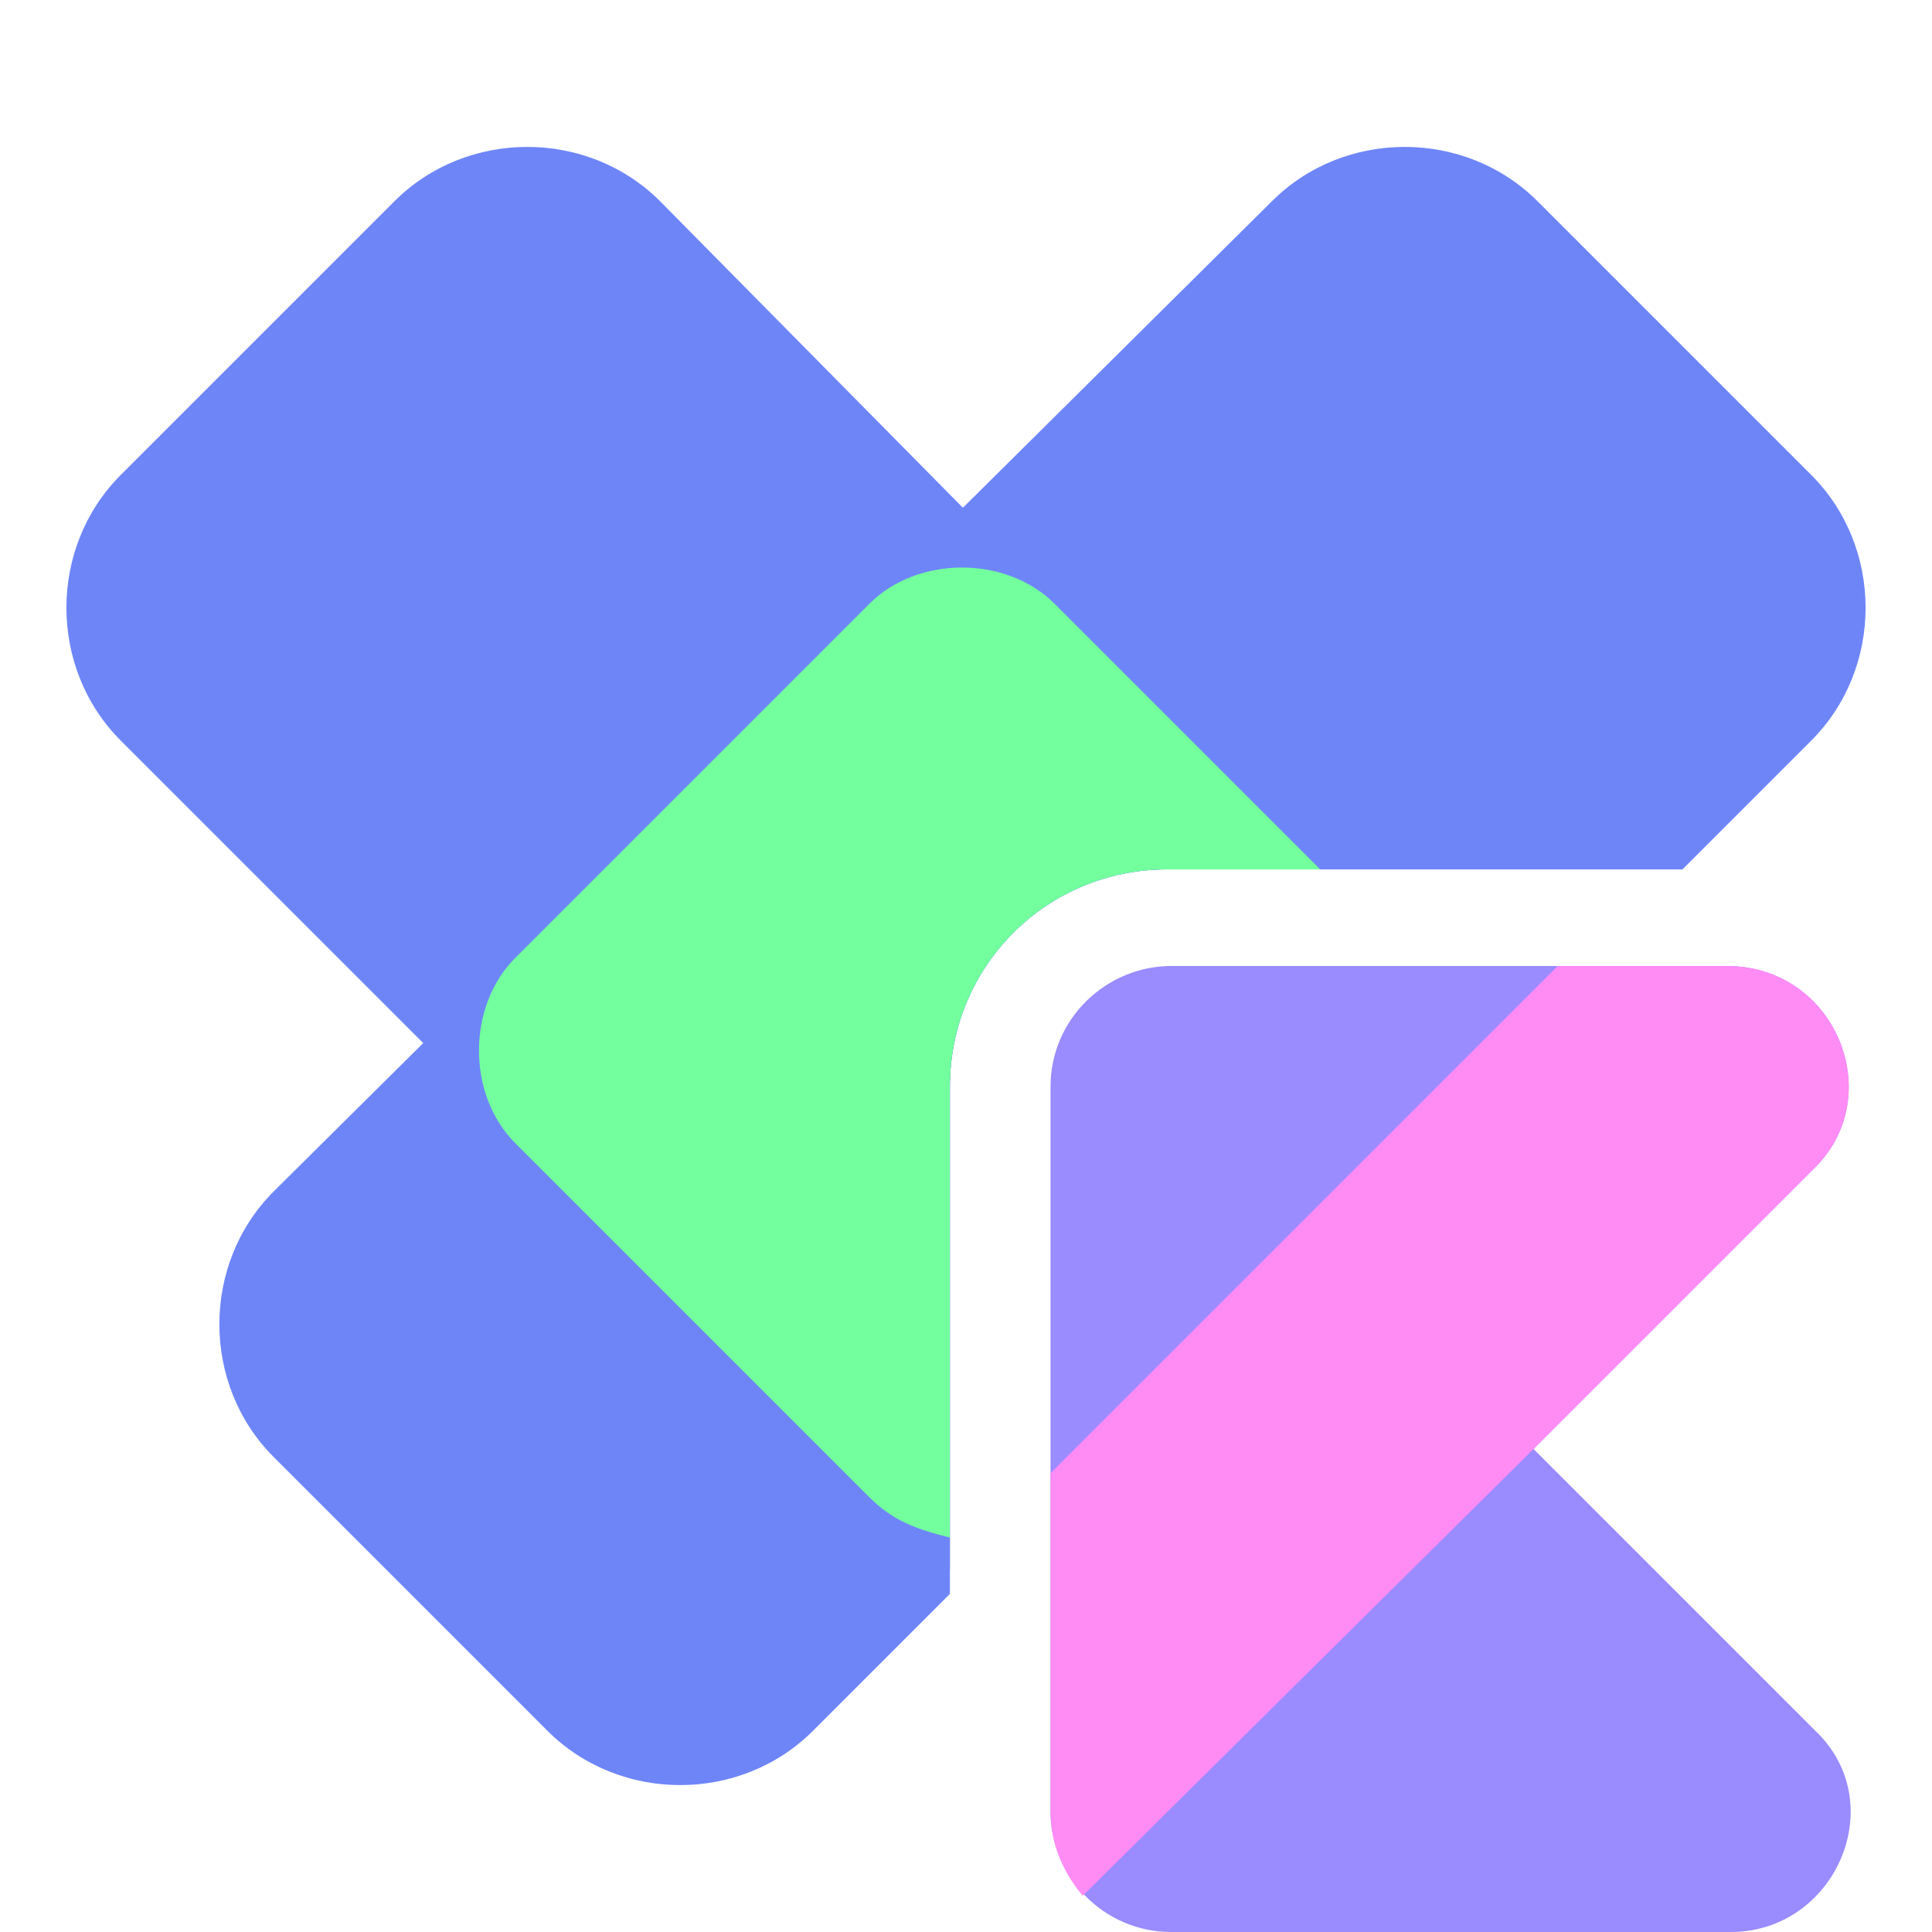
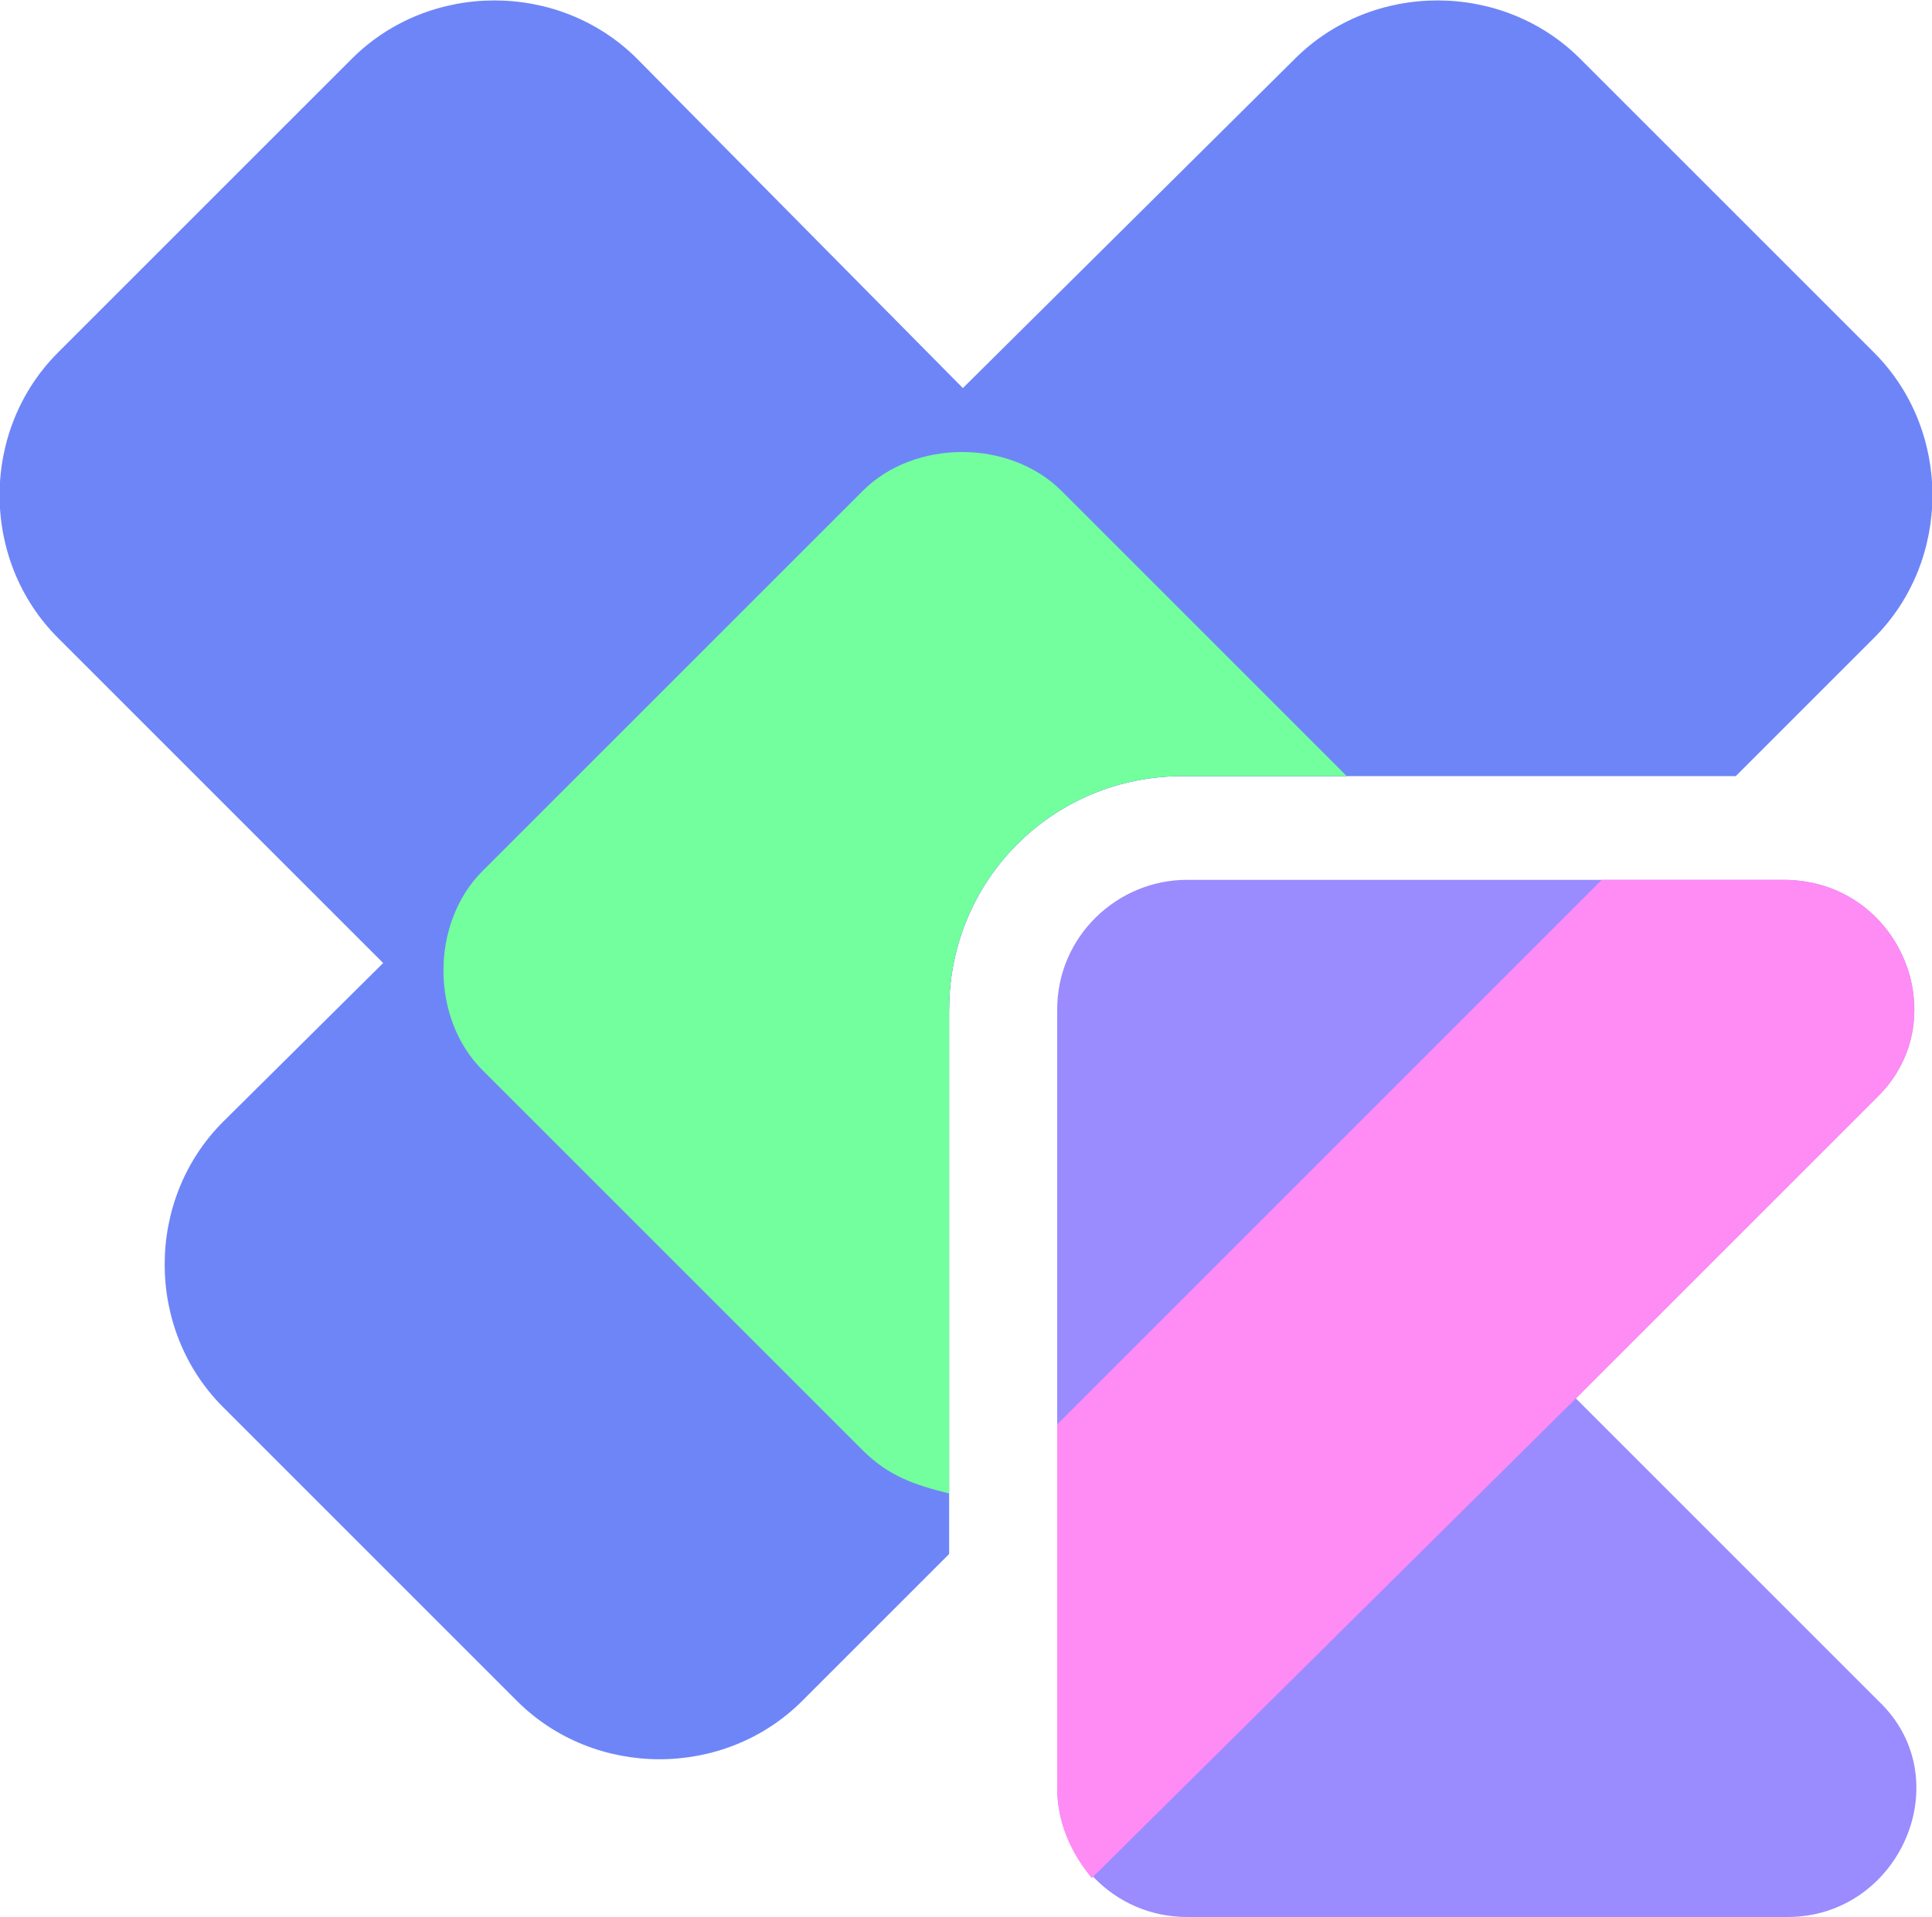
- <svg xmlns="http://www.w3.org/2000/svg" version="1.1" id="a" x="0px" y="0px" viewBox="0 0 24 24" style="enable-background:new 0 0 24 24;" xml:space="preserve">
-   <style type="text/css">
- 	.st0{fill:#9A8BFF;}
- 	.st1{fill:#FF8BF5;}
- 	.st2{fill:#6E85F8;}
- 	.st3{fill:#73FF9D;}
- </style>
-   <g transform="translate(12 12) scale(0.5 0.5)">
-     <path class="st0" d="M14.1,12l7-7C22.9,3.2,21.6,0,18.9,0H5.1c-1.6,0-3,1.3-3,3V21c0,1.6,1.3,3,3,3h13.9c2.6,0,4-3.2,2.1-5L14.1,12   L14.1,12z" />
-     <path class="st1" d="M14.1,12l7-7C22.9,3.2,21.6,0,18.9,0h-4.2L2.1,12.6V21c0,0.8,0.3,1.5,0.8,2.1L14.1,12L14.1,12L14.1,12z" />
+ <svg xmlns="http://www.w3.org/2000/svg" id="a" viewBox="0 0 22.35 22.18">
+   <g>
+     <path d="M18.23,16.18l3.5-3.5c.9-.9,.25-2.5-1.1-2.5h-6.9c-.8,0-1.5,.65-1.5,1.5v9c0,.8,.65,1.5,1.5,1.5h6.95c1.3,0,2-1.6,1.05-2.5l-3.5-3.5h0Z" fill="#9a8bff" />
+     <path d="M18.23,16.18l3.5-3.5c.9-.9,.25-2.5-1.1-2.5h-2.1l-6.3,6.3v4.2c0,.4,.15,.75,.4,1.05l5.6-5.55h0Z" fill="#ff8bf5" />
  </g>
-   <g>
-     <path class="st2" d="M11.8,13.5c0-1.5,1.2-2.7,2.7-2.7h1.9L8.2,2.5c-0.9-0.9-2.4-0.9-3.3,0L1.5,5.9c-0.9,0.9-0.9,2.4,0,3.3   l10.3,10.3V13.5z" />
-   </g>
-   <g>
-     <path class="st2" d="M11.8,13.5c0-1.5,1.2-2.7,2.7-2.7h6.4l1.6-1.6c0.9-0.9,0.9-2.4,0-3.3l-3.4-3.4c-0.9-0.9-2.4-0.9-3.3,0   L3.4,14.8c-0.9,0.9-0.9,2.4,0,3.3l3.4,3.4c0.9,0.9,2.4,0.9,3.3,0l1.7-1.7V13.5z" />
-   </g>
-   <g>
-     <path class="st3" d="M11.8,13.5c0-1.5,1.2-2.7,2.7-2.7h1.9l-3.3-3.3c-0.6-0.6-1.7-0.6-2.3,0l-4.4,4.4c-0.6,0.6-0.6,1.7,0,2.3   l4.4,4.4c0.3,0.3,0.6,0.4,1,0.5V13.5z" />
-   </g>
+   <path d="M10.98,11.68c0-1.5,1.2-2.7,2.7-2.7h1.9L7.37,.68c-.9-.9-2.4-.9-3.3,0L.67,4.08c-.9,.9-.9,2.4,0,3.3l10.3,10.3v-6Z" fill="#6e85f8" />
+   <path d="M10.98,11.68c0-1.5,1.2-2.7,2.7-2.7h6.4l1.6-1.6c.9-.9,.9-2.4,0-3.3l-3.4-3.4c-.9-.9-2.4-.9-3.3,0L2.58,12.98c-.9,.9-.9,2.4,0,3.3l3.4,3.4c.9,.9,2.4,.9,3.3,0l1.7-1.7v-6.3Z" fill="#6e85f8" />
+   <path d="M10.98,11.68c0-1.5,1.2-2.7,2.7-2.7h1.9l-3.3-3.3c-.6-.6-1.7-.6-2.3,0l-4.4,4.4c-.6,.6-.6,1.7,0,2.3l4.4,4.4c.3,.3,.6,.4,1,.5,0,0,0-5.6,0-5.6Z" fill="#73ff9d" />
</svg>
